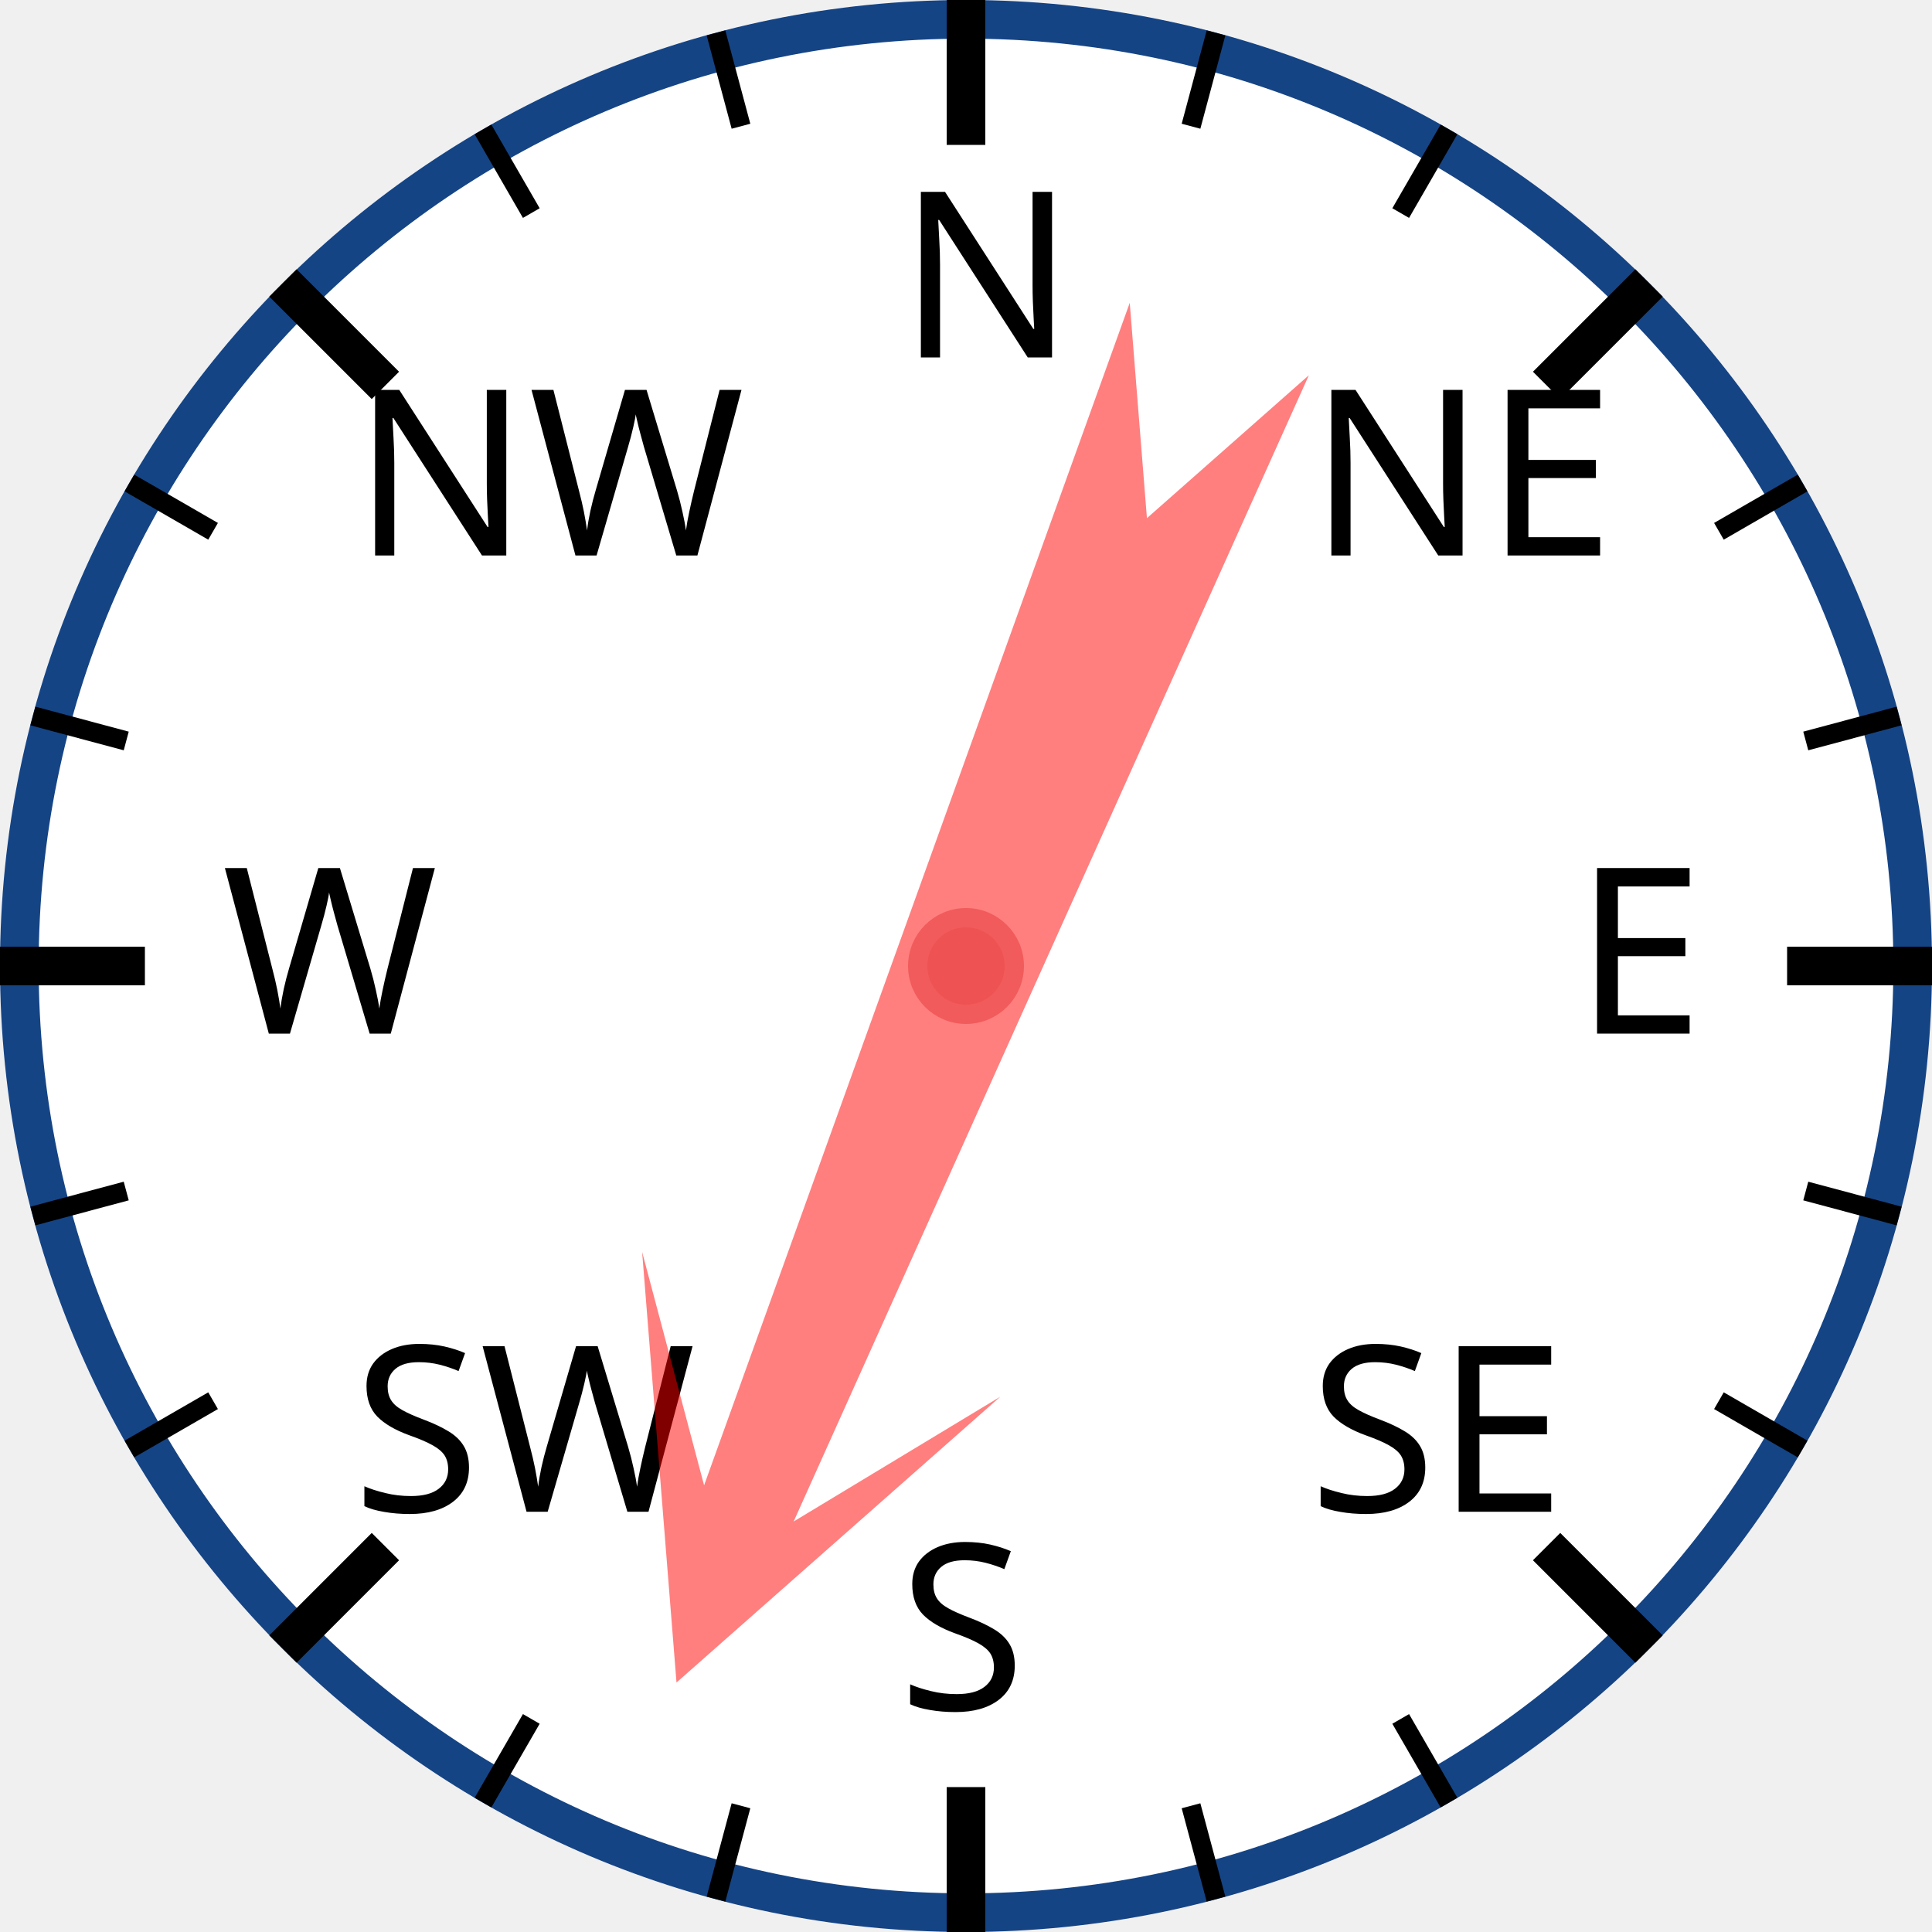
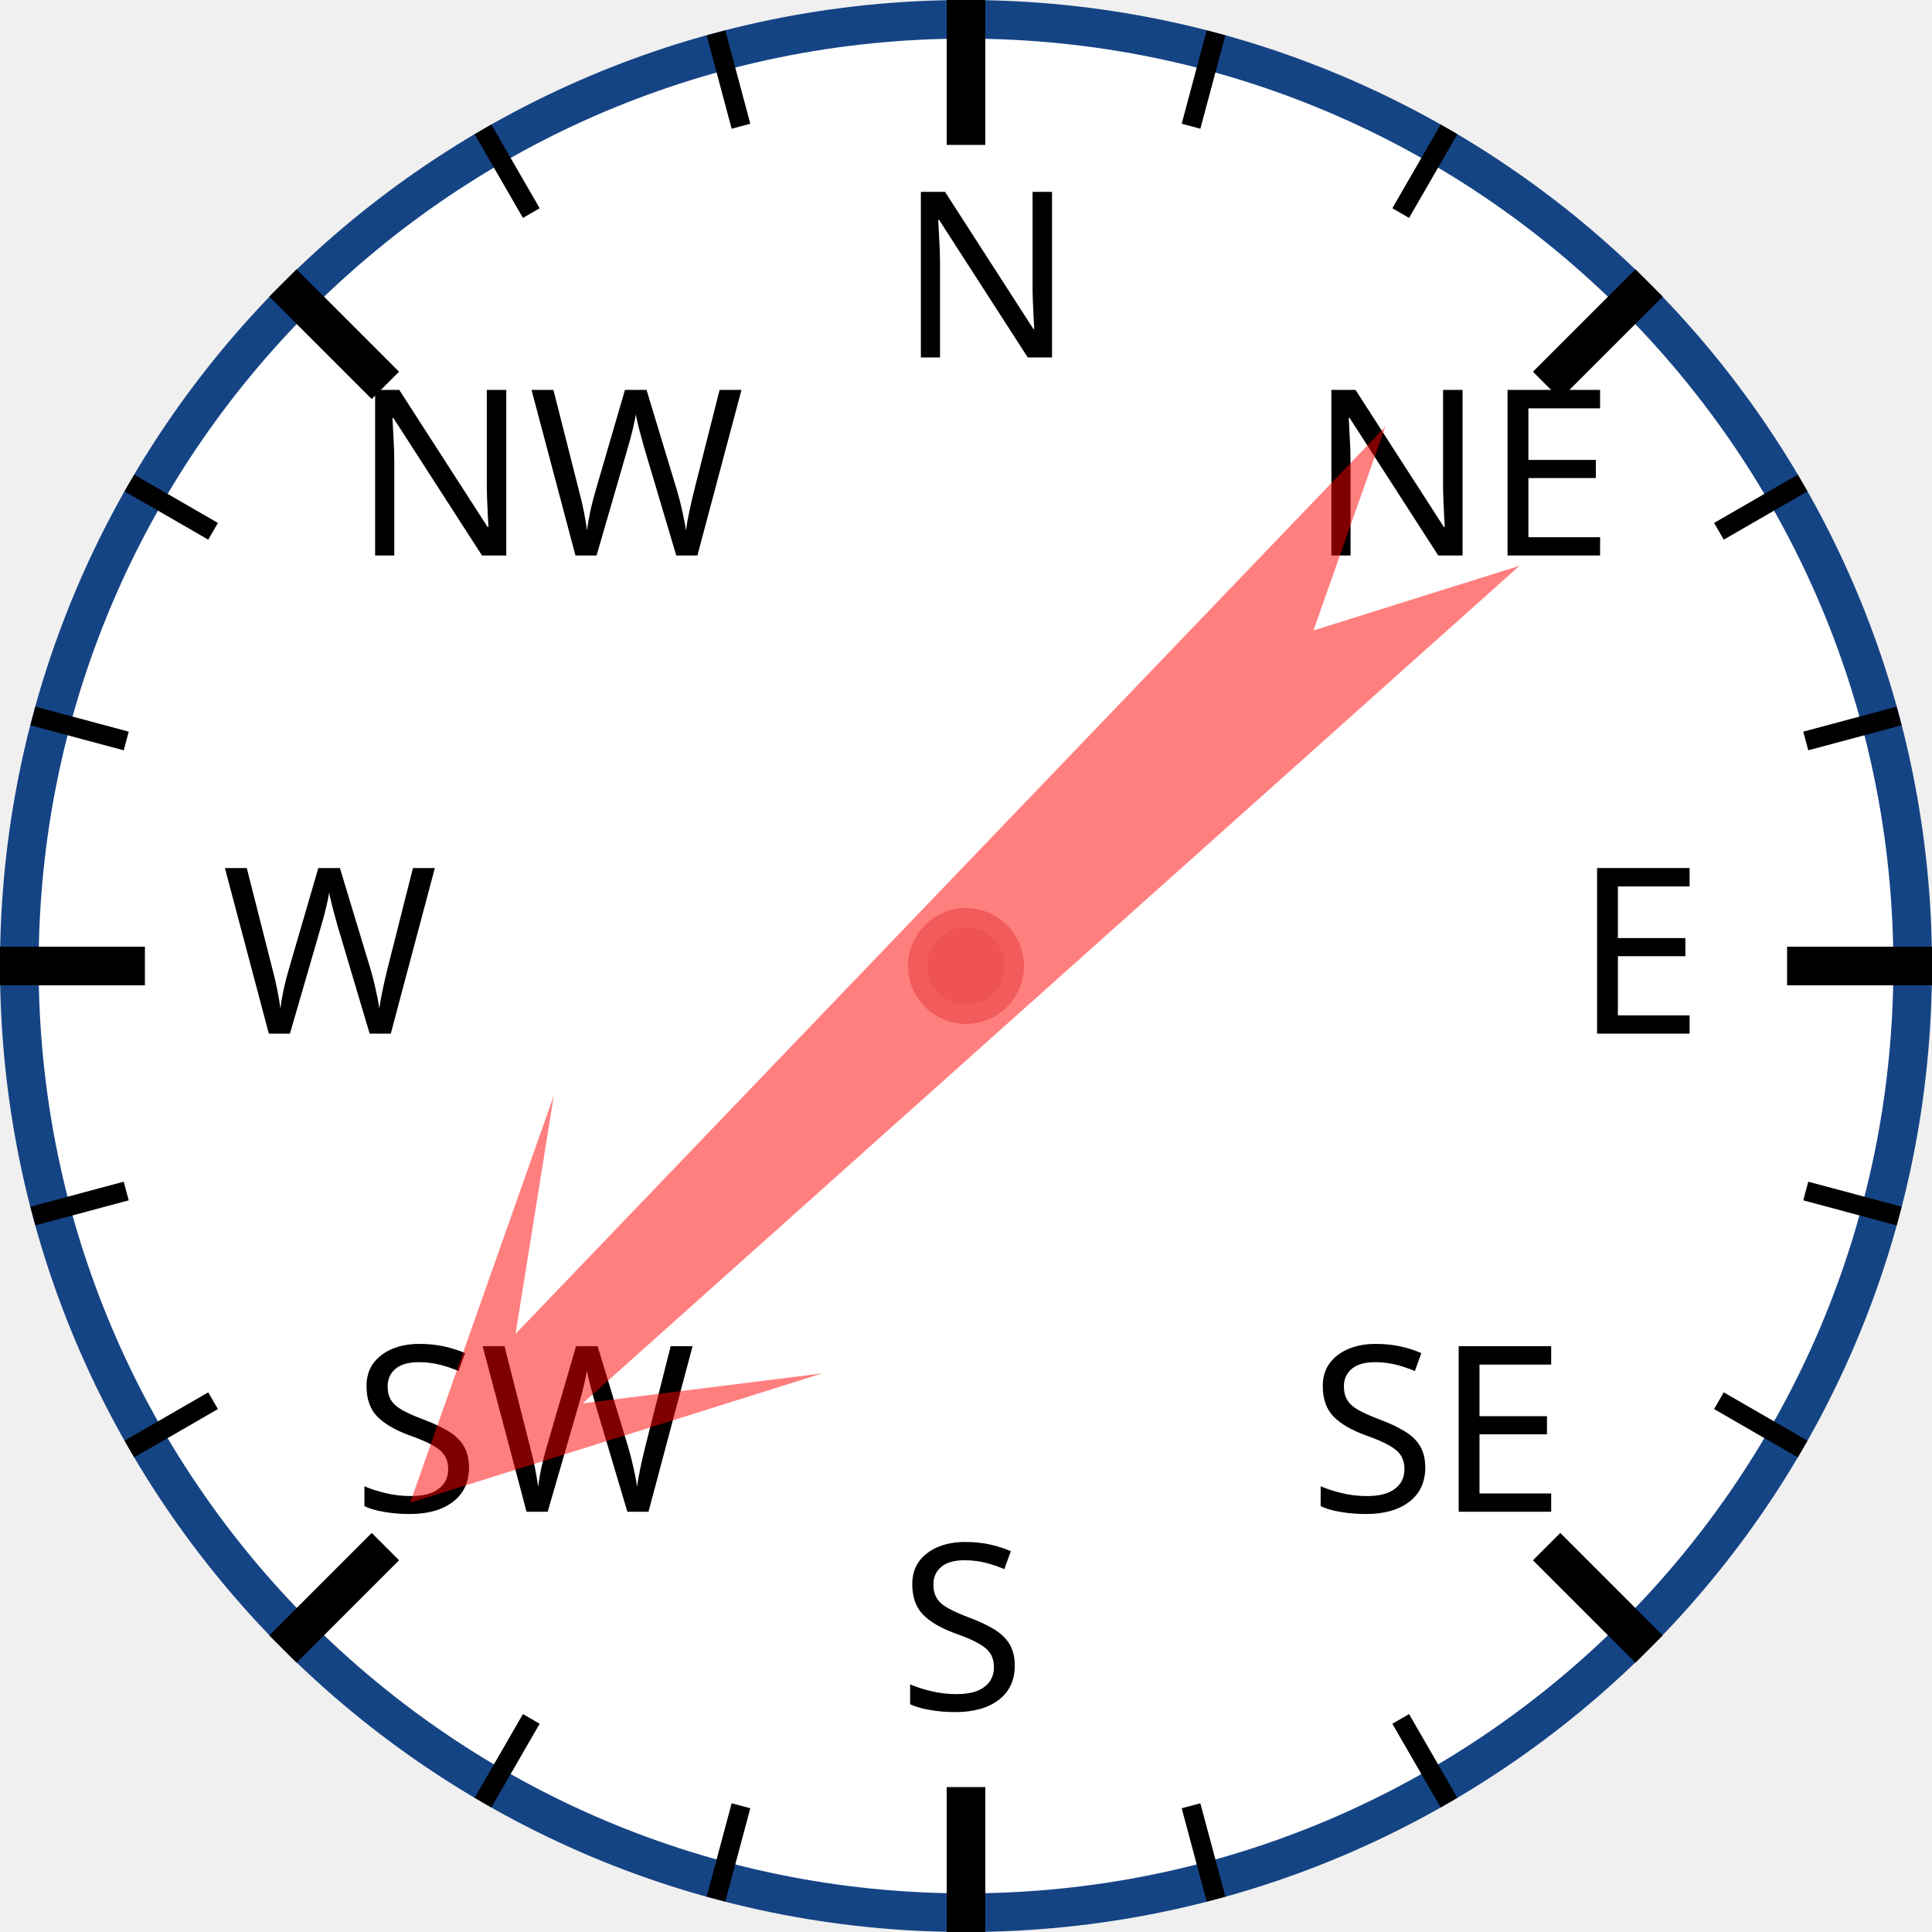
<svg xmlns="http://www.w3.org/2000/svg" width="120px" height="120px" viewBox="0 0 200 200">
  <circle cx="100" cy="100" r="98" style="fill: white; stroke: #154485; stroke-width: 4;" />
  <text x="93.0" y="37.0" style="font-family: sans-serif; font-size: 18pt;">N</text>
  <line x1="100.0" y1="0.0" x2="100.0" y2="15.0" style="stroke: black; stroke-width: 4;" />
  <line x1="74.118" y1="3.407" x2="76.706" y2="13.067" style="stroke: black; stroke-width: 2;" />
  <line x1="50" y1="13.397" x2="55" y2="22.058" style="stroke: black; stroke-width: 2;" />
  <text x="36.503" y="57.503" style="font-family: sans-serif; font-size: 18pt;">NW</text>
  <line x1="29.289" y1="29.289" x2="39.896" y2="39.896" style="stroke: black; stroke-width: 4;" />
  <line x1="13.397" y1="50" x2="22.058" y2="55" style="stroke: black; stroke-width: 2;" />
  <line x1="3.407" y1="74.118" x2="13.067" y2="76.706" style="stroke: black; stroke-width: 2;" />
  <text x="23.0" y="107.0" style="font-family: sans-serif; font-size: 18pt;">W</text>
  <line x1="0.0" y1="100.0" x2="15.0" y2="100.0" style="stroke: black; stroke-width: 4;" />
  <line x1="3.407" y1="125.882" x2="13.067" y2="123.294" style="stroke: black; stroke-width: 2;" />
  <line x1="13.397" y1="150" x2="22.058" y2="145" style="stroke: black; stroke-width: 2;" />
  <text x="36.503" y="156.497" style="font-family: sans-serif; font-size: 18pt;">SW</text>
  <line x1="29.289" y1="170.711" x2="39.896" y2="160.104" style="stroke: black; stroke-width: 4;" />
  <line x1="50" y1="186.603" x2="55" y2="177.942" style="stroke: black; stroke-width: 2;" />
  <line x1="74.118" y1="196.593" x2="76.706" y2="186.933" style="stroke: black; stroke-width: 2;" />
  <text x="93" y="177.0" style="font-family: sans-serif; font-size: 18pt;">S</text>
  <line x1="100" y1="200.0" x2="100" y2="185.0" style="stroke: black; stroke-width: 4;" />
  <line x1="125.882" y1="196.593" x2="123.294" y2="186.933" style="stroke: black; stroke-width: 2;" />
  <line x1="150.0" y1="186.603" x2="145.0" y2="177.942" style="stroke: black; stroke-width: 2;" />
  <text x="135.497" y="156.497" style="font-family: sans-serif; font-size: 18pt;">SE</text>
  <line x1="170.711" y1="170.711" x2="160.104" y2="160.104" style="stroke: black; stroke-width: 4;" />
  <line x1="186.603" y1="150" x2="177.942" y2="145" style="stroke: black; stroke-width: 2;" />
  <line x1="196.593" y1="125.882" x2="186.933" y2="123.294" style="stroke: black; stroke-width: 2;" />
  <text x="163.0" y="107" style="font-family: sans-serif; font-size: 18pt;">E</text>
  <line x1="200.0" y1="100" x2="185.0" y2="100" style="stroke: black; stroke-width: 4;" />
  <line x1="196.593" y1="74.118" x2="186.933" y2="76.706" style="stroke: black; stroke-width: 2;" />
  <line x1="186.603" y1="50" x2="177.942" y2="55" style="stroke: black; stroke-width: 2;" />
  <text x="135.497" y="57.503" style="font-family: sans-serif; font-size: 18pt;">NE</text>
  <line x1="170.711" y1="29.289" x2="160.104" y2="39.896" style="stroke: black; stroke-width: 4;" />
  <line x1="150" y1="13.397" x2="145" y2="22.058" style="stroke: black; stroke-width: 2;" />
  <line x1="125.882" y1="3.407" x2="123.294" y2="13.067" style="stroke: black; stroke-width: 2;" />
-   <polygon points="100 20 120 60 105 40 110 170 100 150 90 170 95 40 80 60" style="fill: red; fill-opacity: 0.5;" transform="rotate(202,100,100)" />
+   <polygon points="100 20 120 60 105 40 110 170 100 150 90 170 95 40 80 60" style="fill: red; fill-opacity: 0.5;" transform="rotate(226,100,100)" />
  <circle cx="100" cy="100" r="5" style="fill: #EE5252; stroke: #F25B5B; stroke-width: 2;" />
</svg>
